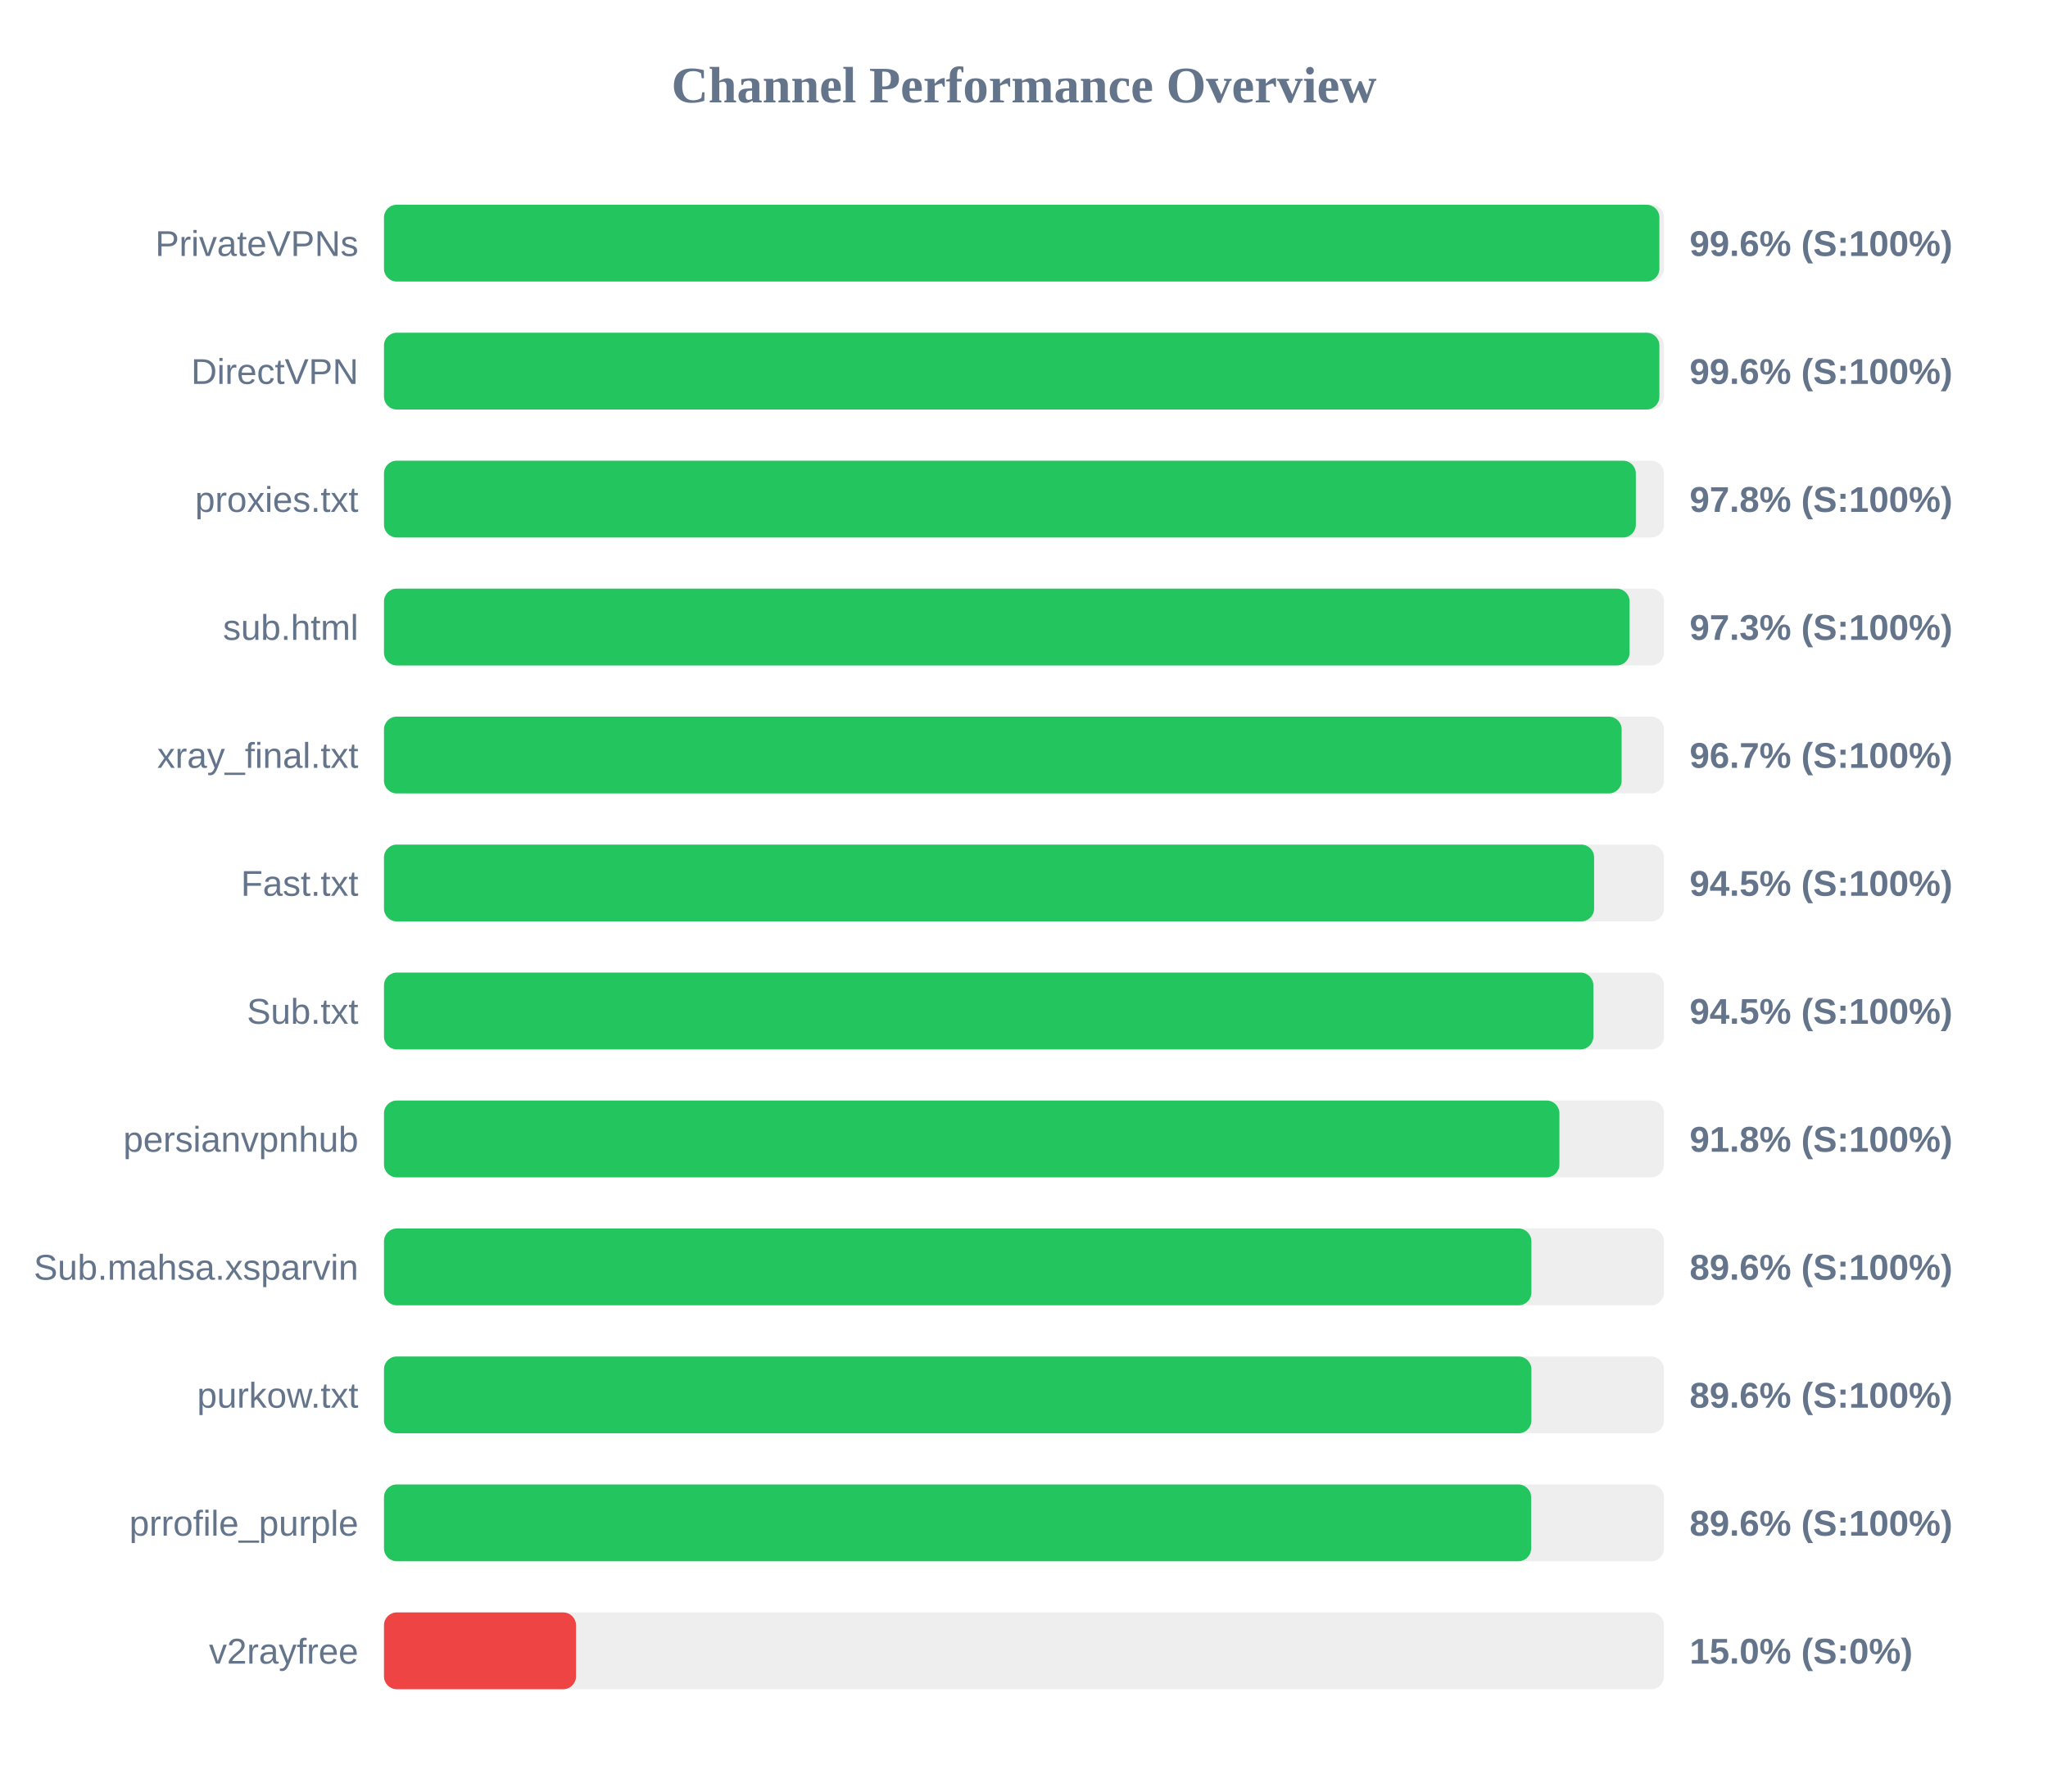
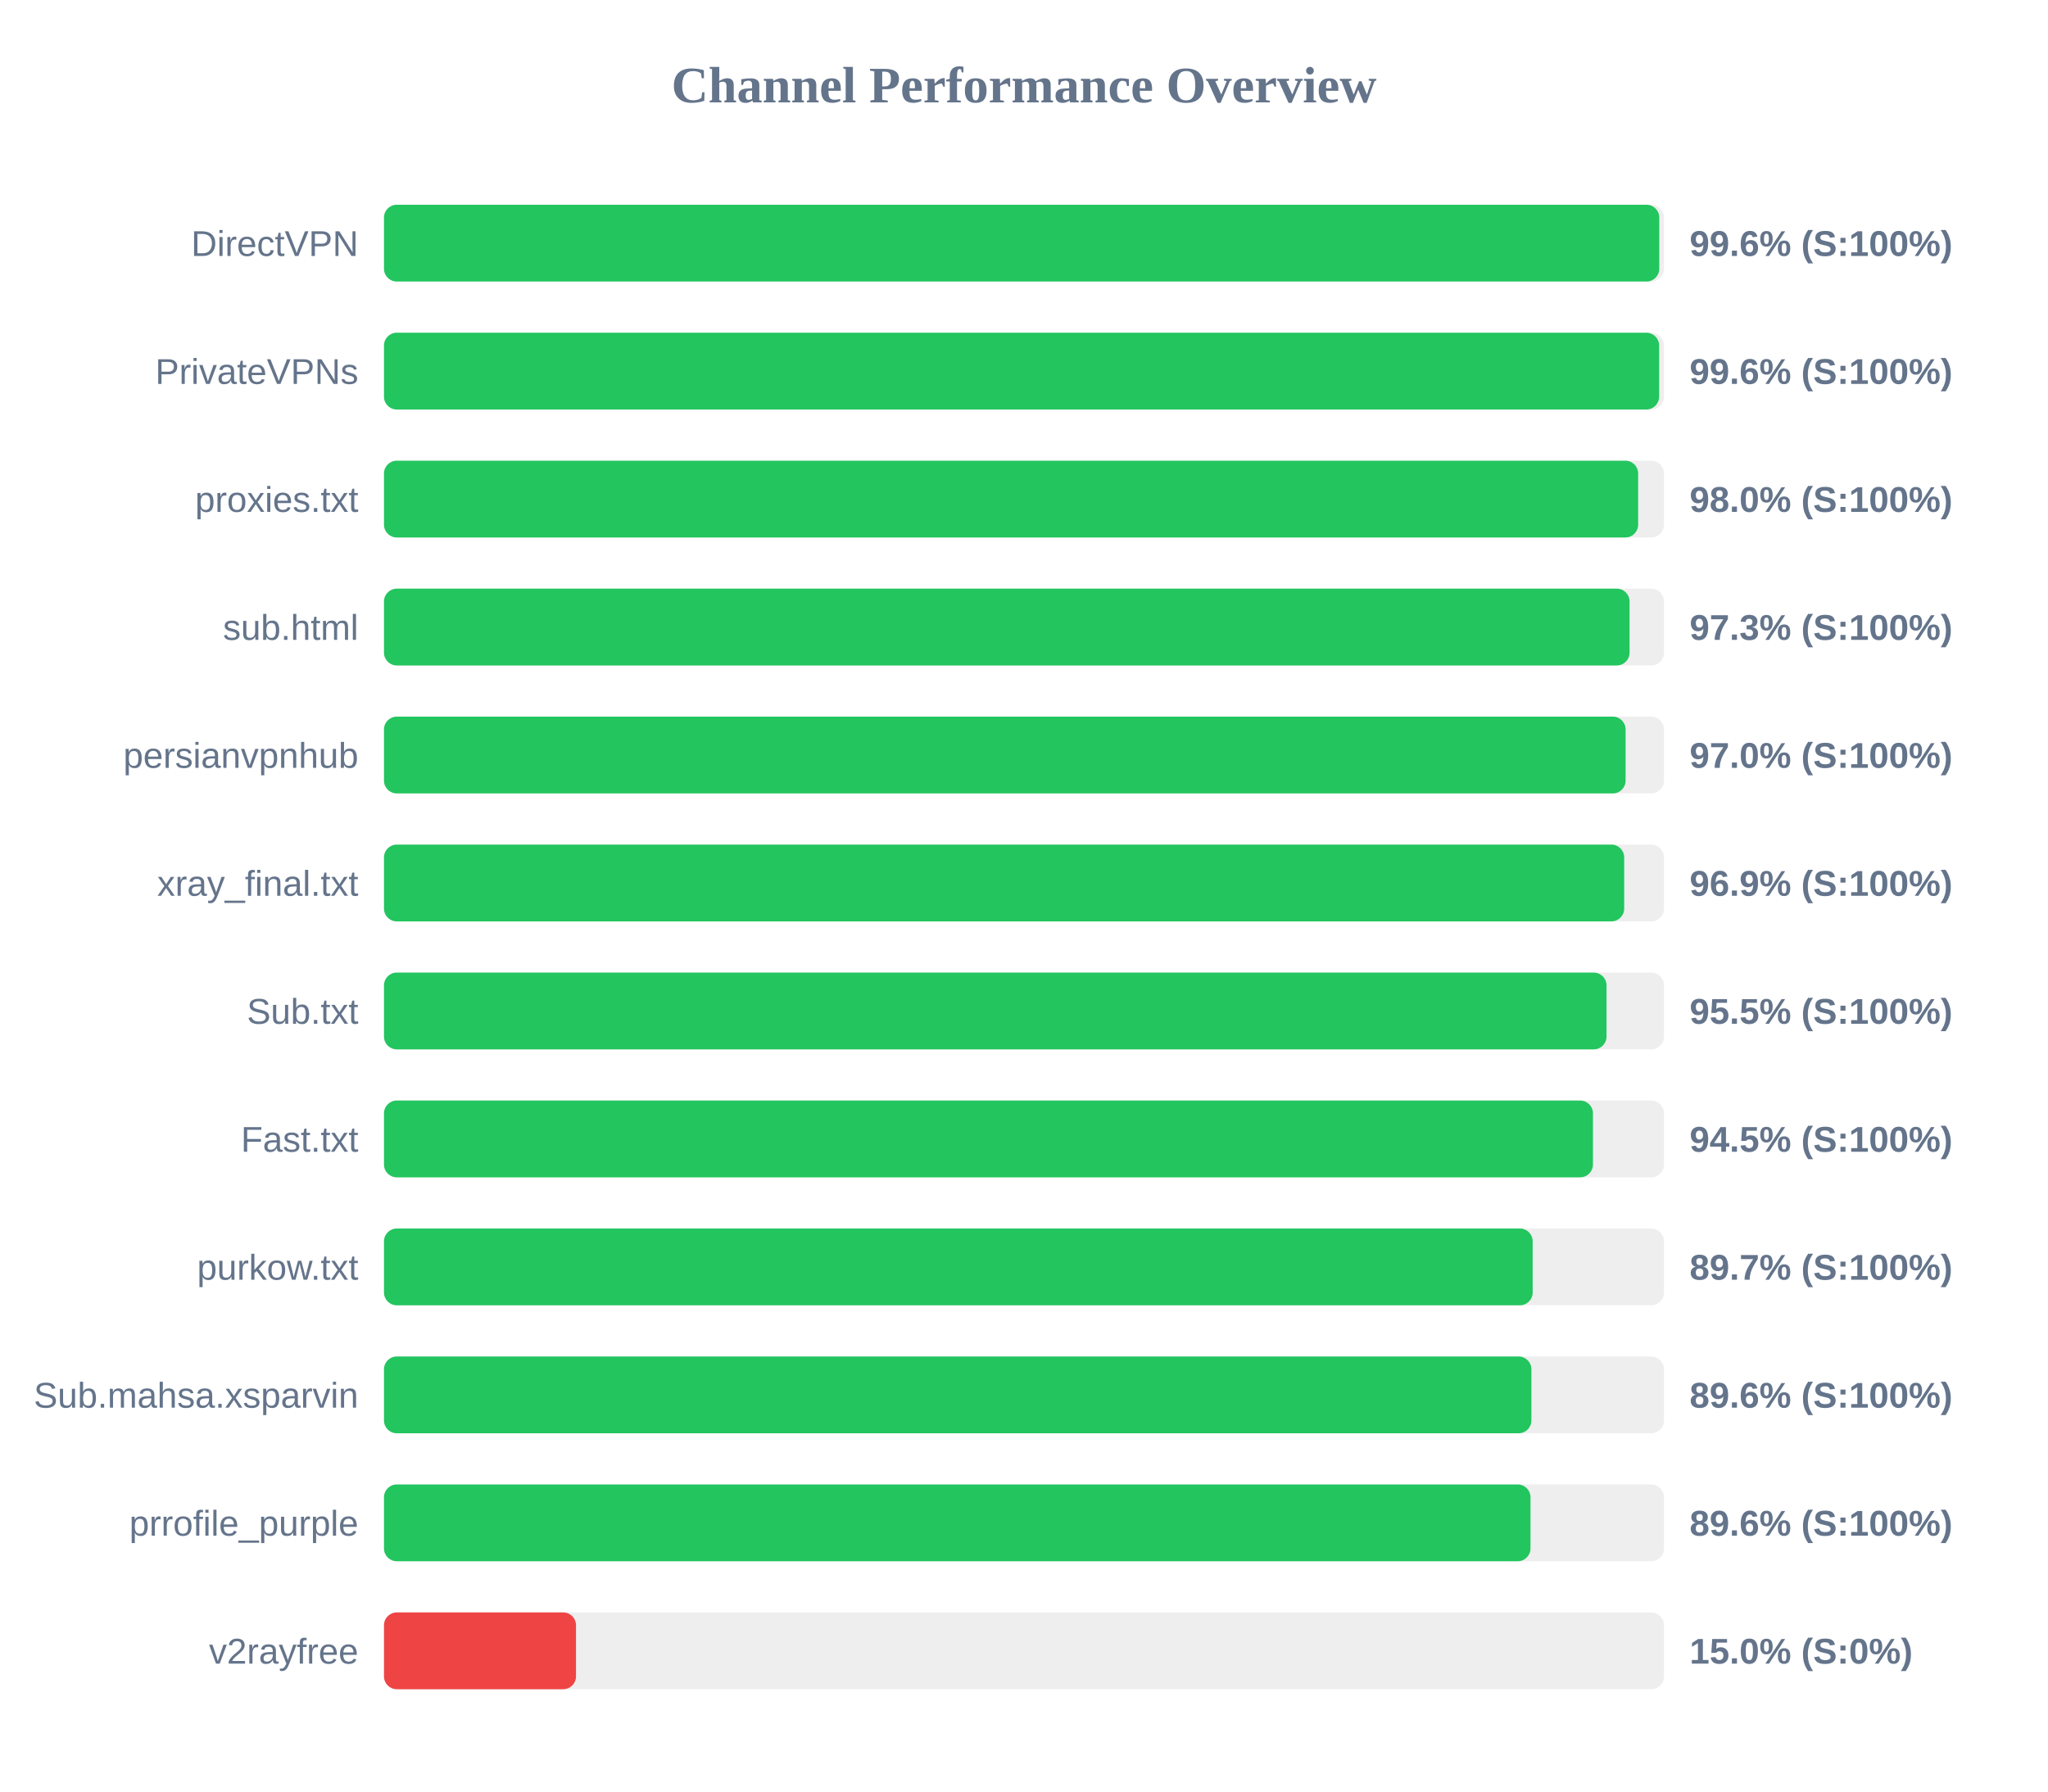
<svg xmlns="http://www.w3.org/2000/svg" width="800" height="700" version="1.1">
  <style>
        .row { font: 14px Arial; fill: #64748b; }
        .score { font: bold 14px Arial; fill: #64748b; }
    </style>
  <text x="400" y="40" text-anchor="middle" font-size="20px" font-weight="bold" fill="#64748b">Channel Performance Overview</text>
  <rect x="150" y="80" width="500" height="30" fill="#eee" rx="5" />
-   <rect x="150" y="80" width="498.2" height="30" fill="#22c55e" rx="5" />
-   <text x="140" y="100" text-anchor="end" class="row">PrivateVPNs</text>
+   <rect x="150" y="80" width="498.15" height="30" fill="#22c55e" rx="5" />
+   <text x="140" y="100" text-anchor="end" class="row">DirectVPN</text>
  <text x="660" y="100" text-anchor="start" class="score">99.6% (S:100%)</text>
  <rect x="150" y="130" width="500" height="30" fill="#eee" rx="5" />
-   <rect x="150" y="130" width="498.2" height="30" fill="#22c55e" rx="5" />
-   <text x="140" y="150" text-anchor="end" class="row">DirectVPN</text>
+   <rect x="150" y="130" width="498.1" height="30" fill="#22c55e" rx="5" />
+   <text x="140" y="150" text-anchor="end" class="row">PrivateVPNs</text>
  <text x="660" y="150" text-anchor="start" class="score">99.6% (S:100%)</text>
  <rect x="150" y="180" width="500" height="30" fill="#eee" rx="5" />
-   <rect x="150" y="180" width="489.0" height="30" fill="#22c55e" rx="5" />
+   <rect x="150" y="180" width="489.9" height="30" fill="#22c55e" rx="5" />
  <text x="140" y="200" text-anchor="end" class="row">proxies.txt</text>
-   <text x="660" y="200" text-anchor="start" class="score">97.8% (S:100%)</text>
+   <text x="660" y="200" text-anchor="start" class="score">98.0% (S:100%)</text>
  <rect x="150" y="230" width="500" height="30" fill="#eee" rx="5" />
  <rect x="150" y="230" width="486.55" height="30" fill="#22c55e" rx="5" />
  <text x="140" y="250" text-anchor="end" class="row">sub.html</text>
  <text x="660" y="250" text-anchor="start" class="score">97.3% (S:100%)</text>
  <rect x="150" y="280" width="500" height="30" fill="#eee" rx="5" />
-   <rect x="150" y="280" width="483.45" height="30" fill="#22c55e" rx="5" />
-   <text x="140" y="300" text-anchor="end" class="row">xray_final.txt</text>
-   <text x="660" y="300" text-anchor="start" class="score">96.7% (S:100%)</text>
+   <rect x="150" y="280" width="485.0" height="30" fill="#22c55e" rx="5" />
+   <text x="140" y="300" text-anchor="end" class="row">persianvpnhub</text>
+   <text x="660" y="300" text-anchor="start" class="score">97.0% (S:100%)</text>
  <rect x="150" y="330" width="500" height="30" fill="#eee" rx="5" />
-   <rect x="150" y="330" width="472.7" height="30" fill="#22c55e" rx="5" />
-   <text x="140" y="350" text-anchor="end" class="row">Fast.txt</text>
-   <text x="660" y="350" text-anchor="start" class="score">94.5% (S:100%)</text>
+   <rect x="150" y="330" width="484.45" height="30" fill="#22c55e" rx="5" />
+   <text x="140" y="350" text-anchor="end" class="row">xray_final.txt</text>
+   <text x="660" y="350" text-anchor="start" class="score">96.9% (S:100%)</text>
  <rect x="150" y="380" width="500" height="30" fill="#eee" rx="5" />
-   <rect x="150" y="380" width="472.4" height="30" fill="#22c55e" rx="5" />
+   <rect x="150" y="380" width="477.55" height="30" fill="#22c55e" rx="5" />
  <text x="140" y="400" text-anchor="end" class="row">Sub.txt</text>
-   <text x="660" y="400" text-anchor="start" class="score">94.5% (S:100%)</text>
+   <text x="660" y="400" text-anchor="start" class="score">95.5% (S:100%)</text>
  <rect x="150" y="430" width="500" height="30" fill="#eee" rx="5" />
-   <rect x="150" y="430" width="459.15" height="30" fill="#22c55e" rx="5" />
-   <text x="140" y="450" text-anchor="end" class="row">persianvpnhub</text>
-   <text x="660" y="450" text-anchor="start" class="score">91.8% (S:100%)</text>
+   <rect x="150" y="430" width="472.25" height="30" fill="#22c55e" rx="5" />
+   <text x="140" y="450" text-anchor="end" class="row">Fast.txt</text>
+   <text x="660" y="450" text-anchor="start" class="score">94.5% (S:100%)</text>
  <rect x="150" y="480" width="500" height="30" fill="#eee" rx="5" />
-   <rect x="150" y="480" width="448.2" height="30" fill="#22c55e" rx="5" />
-   <text x="140" y="500" text-anchor="end" class="row">Sub.mahsa.xsparvin</text>
-   <text x="660" y="500" text-anchor="start" class="score">89.6% (S:100%)</text>
+   <rect x="150" y="480" width="448.7" height="30" fill="#22c55e" rx="5" />
+   <text x="140" y="500" text-anchor="end" class="row">purkow.txt</text>
+   <text x="660" y="500" text-anchor="start" class="score">89.7% (S:100%)</text>
  <rect x="150" y="530" width="500" height="30" fill="#eee" rx="5" />
  <rect x="150" y="530" width="448.2" height="30" fill="#22c55e" rx="5" />
-   <text x="140" y="550" text-anchor="end" class="row">purkow.txt</text>
+   <text x="140" y="550" text-anchor="end" class="row">Sub.mahsa.xsparvin</text>
  <text x="660" y="550" text-anchor="start" class="score">89.6% (S:100%)</text>
  <rect x="150" y="580" width="500" height="30" fill="#eee" rx="5" />
-   <rect x="150" y="580" width="448.1" height="30" fill="#22c55e" rx="5" />
+   <rect x="150" y="580" width="447.85" height="30" fill="#22c55e" rx="5" />
  <text x="140" y="600" text-anchor="end" class="row">prrofile_purple</text>
  <text x="660" y="600" text-anchor="start" class="score">89.6% (S:100%)</text>
  <rect x="150" y="630" width="500" height="30" fill="#eee" rx="5" />
  <rect x="150" y="630" width="75.0" height="30" fill="#ef4444" rx="5" />
  <text x="140" y="650" text-anchor="end" class="row">v2rayfree</text>
  <text x="660" y="650" text-anchor="start" class="score">15.0% (S:0%)</text>
</svg>
